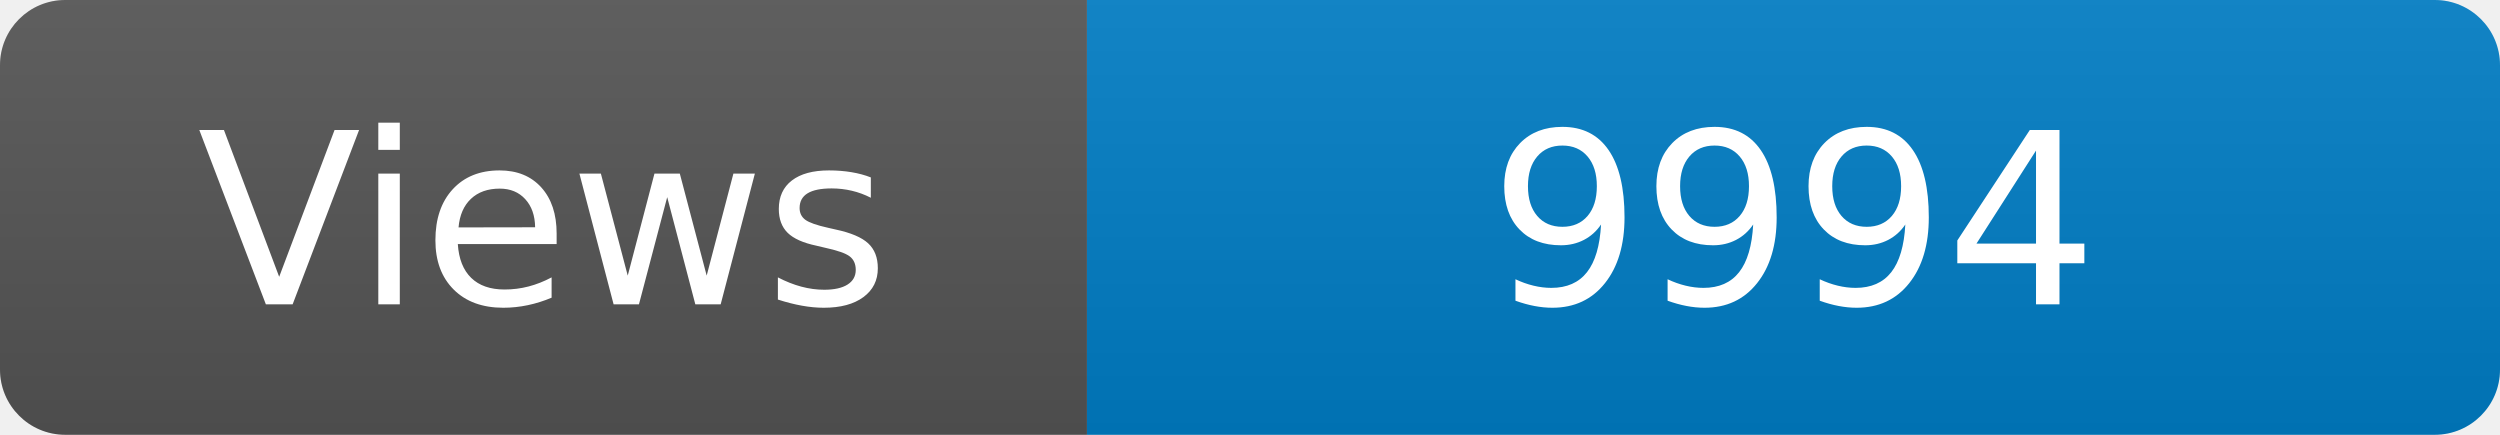
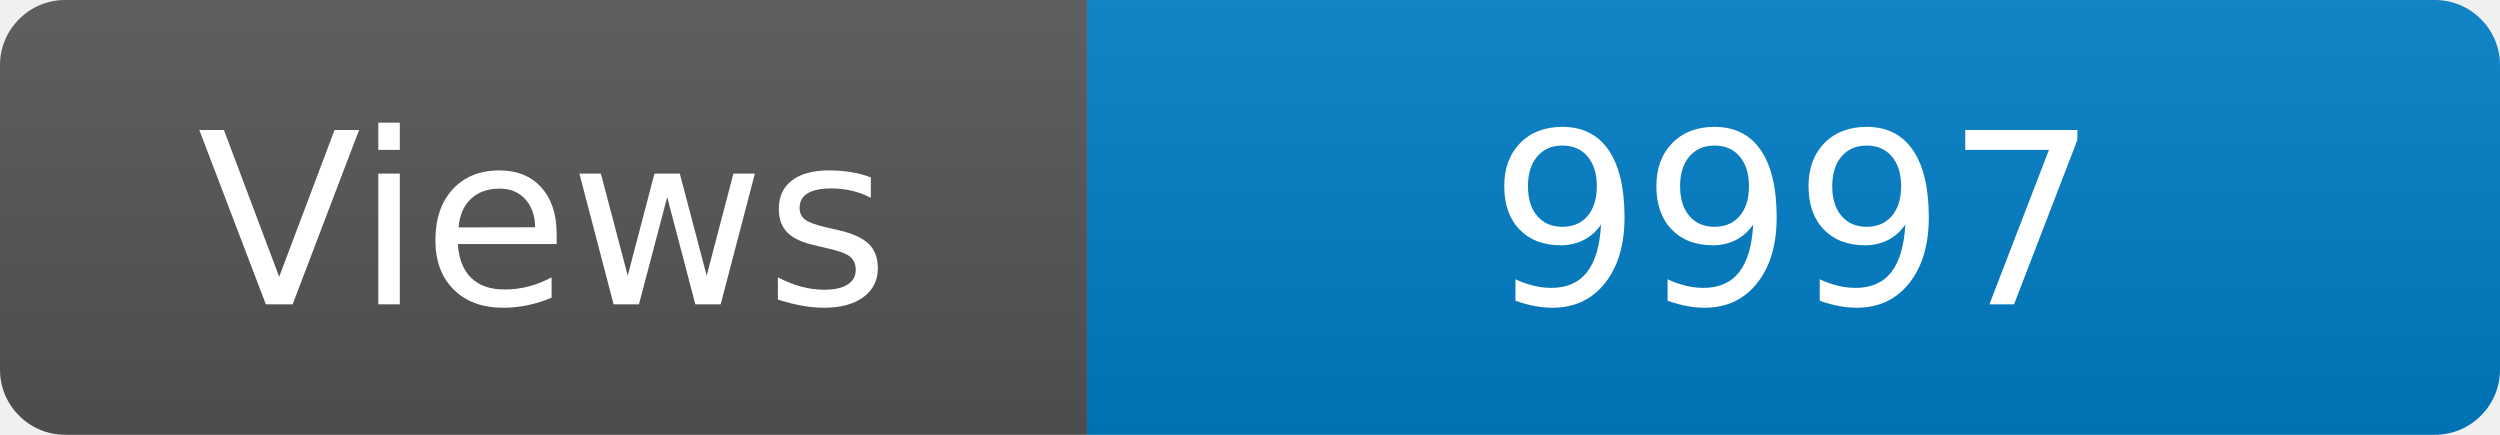
<svg xmlns="http://www.w3.org/2000/svg" width="115" height="20" role="img" aria-label="Maintained?: yes">
  <linearGradient id="s" x2="0" y2="100%">
    <stop offset="0" stop-color="#bbb" stop-opacity=".1" />
    <stop offset="1" stop-opacity=".1" />
  </linearGradient>
  <clipPath id="r">
    <rect width="115" height="20" rx="3" fill="#fff" />
  </clipPath>
  <g clip-path="url(#r)">
    <rect width="50" height="20" fill="#555" />
    <rect x="50" width="160" height="20" fill="#007ec6" />
    <rect width="115" height="20" fill="url(#s)" />
  </g>
  <g fill="#fff" text-anchor="middle" font-family="Verdana,Geneva,DejaVu Sans,sans-serif" font-size="110">
    <text x="250" y="140" transform="scale(.1)" fill="#fff">Views</text>
-     <text x="825" y="140" transform="scale(.1)" fill="#fff">9994</text>
+     <text x="825" y="140" transform="scale(.1)" fill="#fff">9997</text>
  </g>
</svg>
